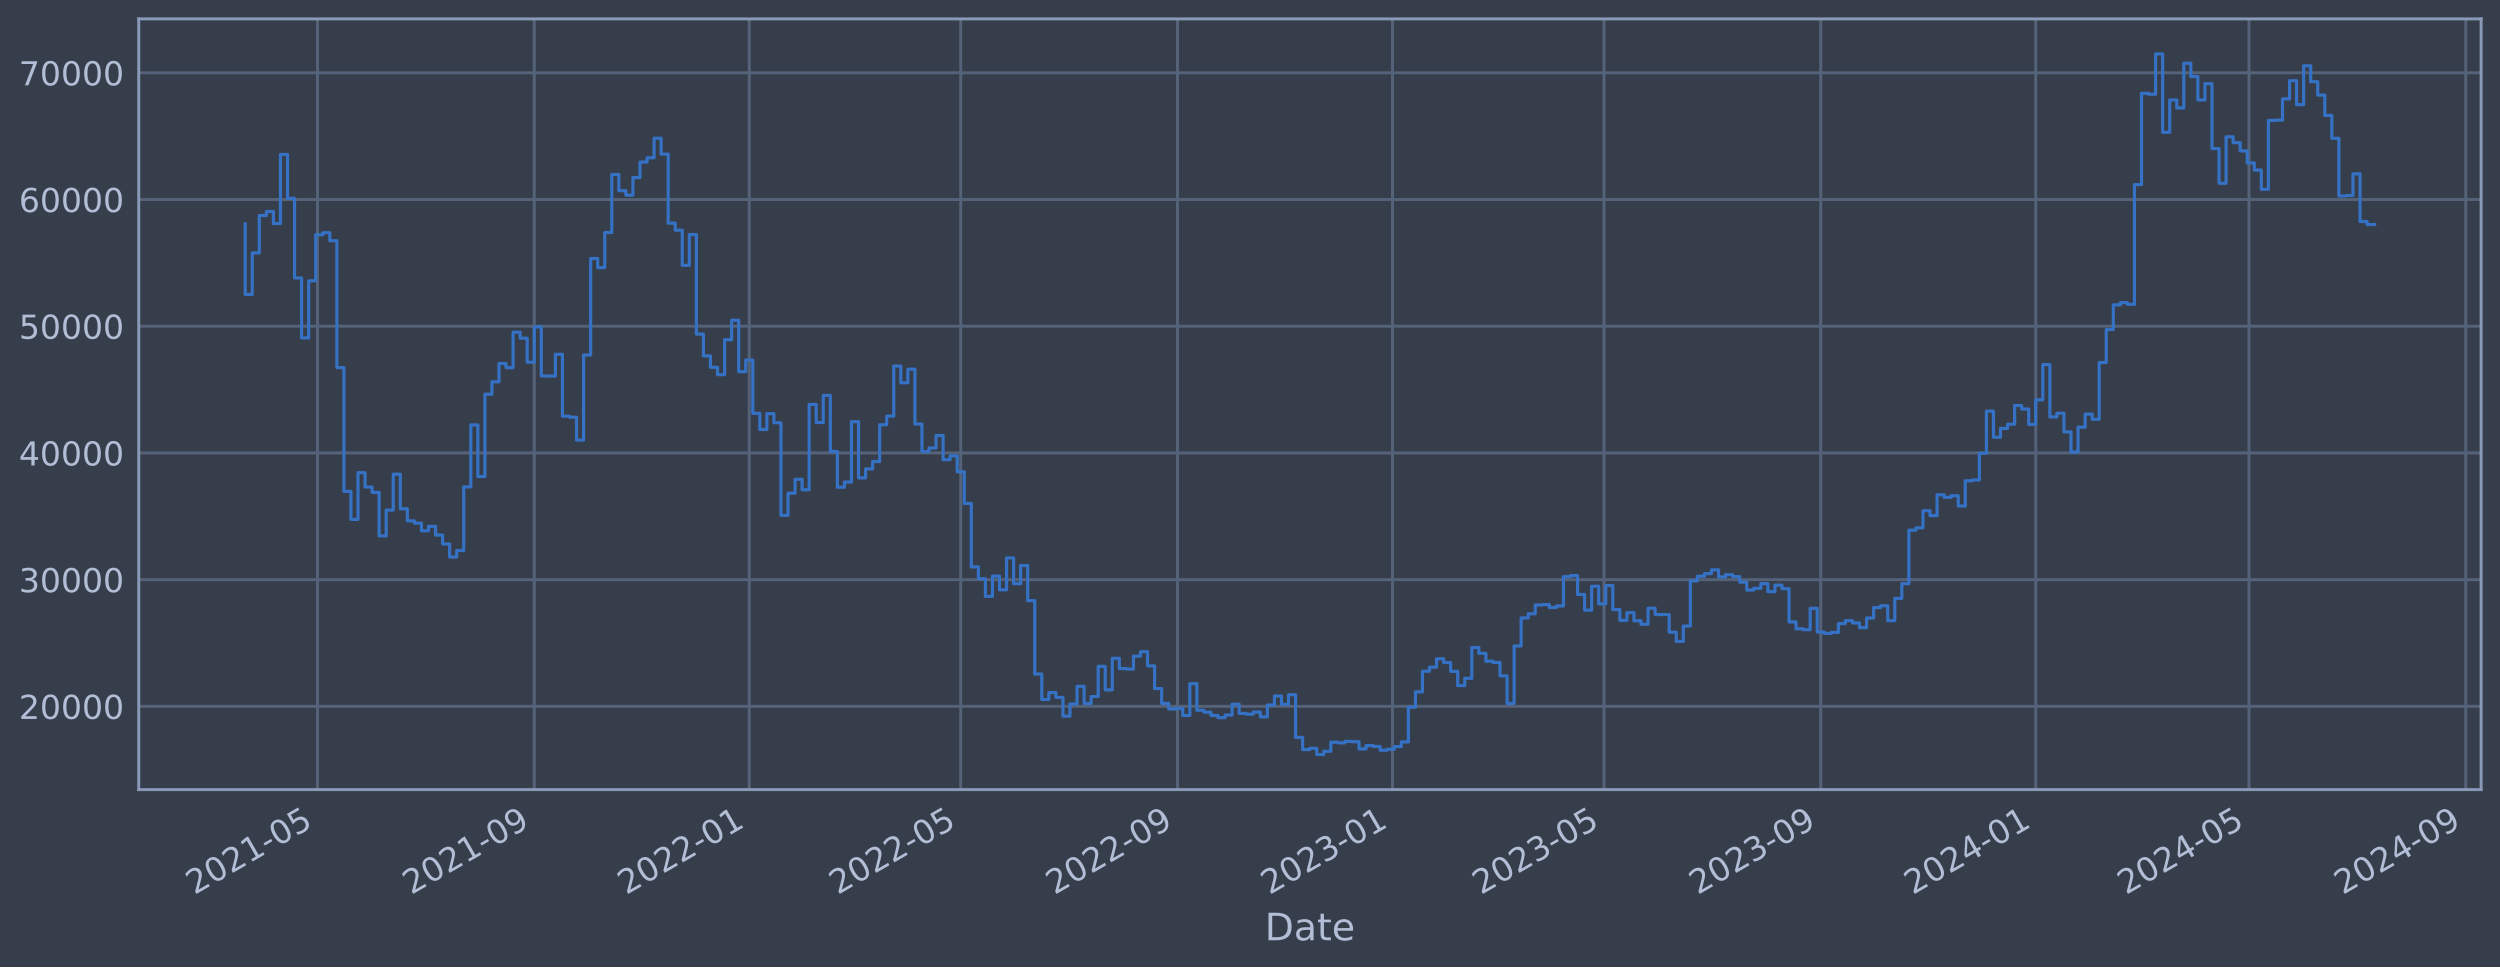
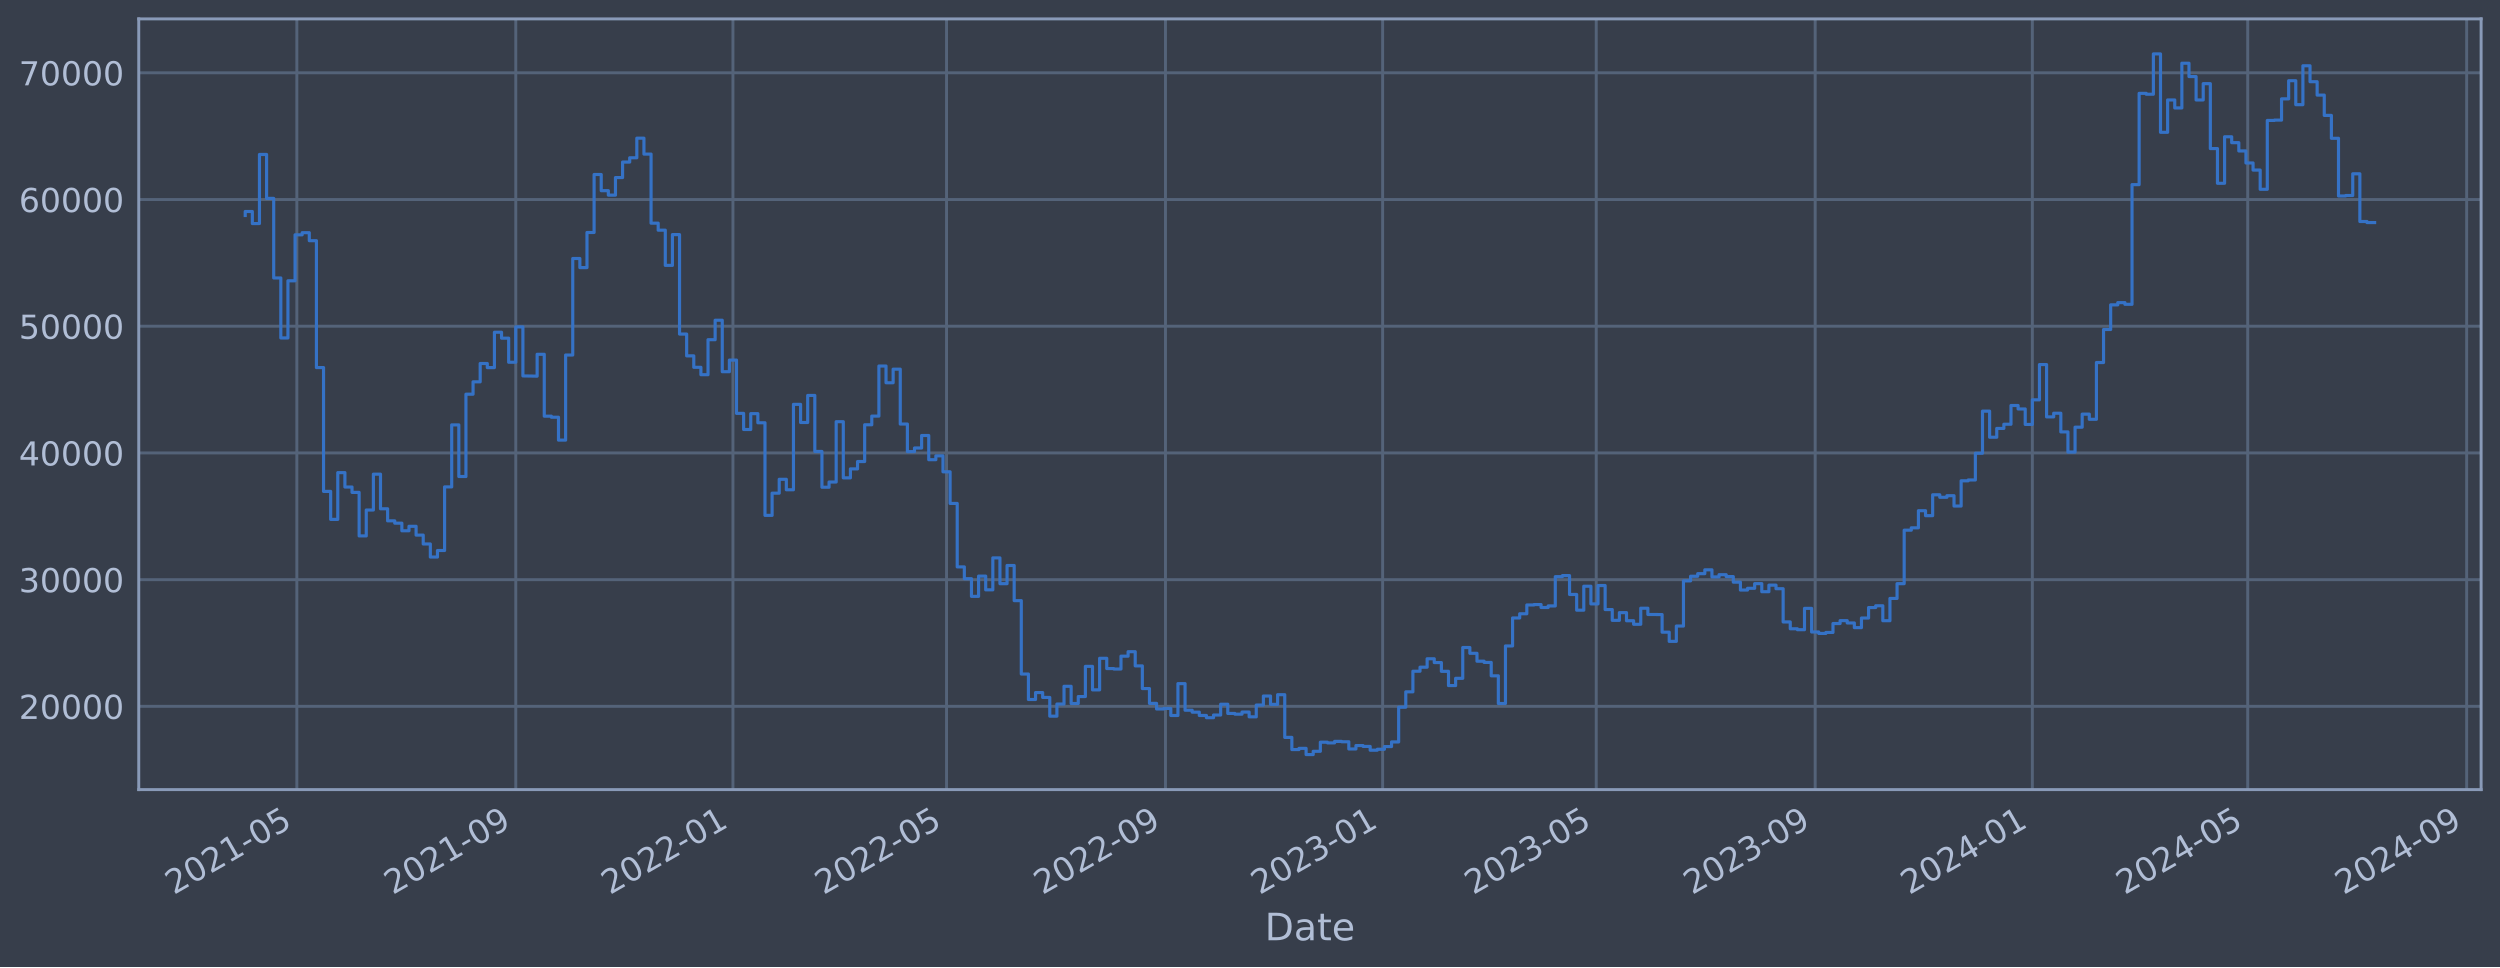
<svg xmlns="http://www.w3.org/2000/svg" xmlns:xlink="http://www.w3.org/1999/xlink" width="952.884pt" height="368.58pt" viewBox="0 0 952.884 368.58" version="1.1">
  <defs>
    <style type="text/css">*{stroke-linejoin: round; stroke-linecap: butt}</style>
  </defs>
  <g id="figure_1">
    <g id="patch_1">
      <path d="M 0 368.58  L 952.884 368.58  L 952.884 0  L 0 0  z " style="fill: #373e4b" />
    </g>
    <g id="axes_1">
      <g id="patch_2">
        <path d="M 52.884 300.96  L 945.684 300.96  L 945.684 7.2  L 52.884 7.2  z " style="fill: #373e4b" />
      </g>
      <g id="matplotlib.axis_1">
        <g id="xtick_1">
          <g id="line2d_1">
-             <path d="M 121.006 300.96  L 121.006 7.2  " clip-path="url(#p4607e3c804)" style="fill: none; stroke: #546379; stroke-width: 1.12; stroke-linecap: square" />
+             <path d="M 113.141 300.96  L 113.141 7.2  " clip-path="url(#p0faa7e1ef0)" style="fill: none; stroke: #546379; stroke-width: 1.12; stroke-linecap: square" />
          </g>
          <g id="line2d_2" />
          <g id="text_1">
-             <g style="fill: #b1bed6" transform="translate(74.10292 341.1745) rotate(-30) scale(0.126 -0.126)">
+             <g style="fill: #b1bed6" transform="translate(66.23744 341.1745) rotate(-30) scale(0.126 -0.126)">
              <defs>
                <path id="DejaVuSans-32" d="M 1228 531  L 3431 531  L 3431 0  L 469 0  L 469 531  Q 828 903 1448 1529  Q 2069 2156 2228 2338  Q 2531 2678 2651 2914  Q 2772 3150 2772 3378  Q 2772 3750 2511 3984  Q 2250 4219 1831 4219  Q 1534 4219 1204 4116  Q 875 4013 500 3803  L 500 4441  Q 881 4594 1212 4672  Q 1544 4750 1819 4750  Q 2544 4750 2975 4387  Q 3406 4025 3406 3419  Q 3406 3131 3298 2873  Q 3191 2616 2906 2266  Q 2828 2175 2409 1742  Q 1991 1309 1228 531  z " transform="scale(0.015625)" />
                <path id="DejaVuSans-30" d="M 2034 4250  Q 1547 4250 1301 3770  Q 1056 3291 1056 2328  Q 1056 1369 1301 889  Q 1547 409 2034 409  Q 2525 409 2770 889  Q 3016 1369 3016 2328  Q 3016 3291 2770 3770  Q 2525 4250 2034 4250  z M 2034 4750  Q 2819 4750 3233 4129  Q 3647 3509 3647 2328  Q 3647 1150 3233 529  Q 2819 -91 2034 -91  Q 1250 -91 836 529  Q 422 1150 422 2328  Q 422 3509 836 4129  Q 1250 4750 2034 4750  z " transform="scale(0.015625)" />
                <path id="DejaVuSans-31" d="M 794 531  L 1825 531  L 1825 4091  L 703 3866  L 703 4441  L 1819 4666  L 2450 4666  L 2450 531  L 3481 531  L 3481 0  L 794 0  L 794 531  z " transform="scale(0.015625)" />
                <path id="DejaVuSans-2d" d="M 313 2009  L 1997 2009  L 1997 1497  L 313 1497  L 313 2009  z " transform="scale(0.015625)" />
                <path id="DejaVuSans-35" d="M 691 4666  L 3169 4666  L 3169 4134  L 1269 4134  L 1269 2991  Q 1406 3038 1543 3061  Q 1681 3084 1819 3084  Q 2600 3084 3056 2656  Q 3513 2228 3513 1497  Q 3513 744 3044 326  Q 2575 -91 1722 -91  Q 1428 -91 1123 -41  Q 819 9 494 109  L 494 744  Q 775 591 1075 516  Q 1375 441 1709 441  Q 2250 441 2565 725  Q 2881 1009 2881 1497  Q 2881 1984 2565 2268  Q 2250 2553 1709 2553  Q 1456 2553 1204 2497  Q 953 2441 691 2322  L 691 4666  z " transform="scale(0.015625)" />
              </defs>
              <use xlink:href="#DejaVuSans-32" />
              <use xlink:href="#DejaVuSans-30" x="63.623" />
              <use xlink:href="#DejaVuSans-32" x="127.246" />
              <use xlink:href="#DejaVuSans-31" x="190.869" />
              <use xlink:href="#DejaVuSans-2d" x="254.492" />
              <use xlink:href="#DejaVuSans-30" x="290.576" />
              <use xlink:href="#DejaVuSans-35" x="354.199" />
            </g>
          </g>
        </g>
        <g id="xtick_2">
          <g id="line2d_3">
-             <path d="M 203.628 300.96  L 203.628 7.2  " clip-path="url(#p4607e3c804)" style="fill: none; stroke: #546379; stroke-width: 1.12; stroke-linecap: square" />
+             <path d="M 196.59 300.96  L 196.59 7.2  " clip-path="url(#p0faa7e1ef0)" style="fill: none; stroke: #546379; stroke-width: 1.12; stroke-linecap: square" />
          </g>
          <g id="line2d_4" />
          <g id="text_2">
-             <g style="fill: #b1bed6" transform="translate(156.7248 341.1745) rotate(-30) scale(0.126 -0.126)">
+             <g style="fill: #b1bed6" transform="translate(149.6872 341.1745) rotate(-30) scale(0.126 -0.126)">
              <defs>
                <path id="DejaVuSans-39" d="M 703 97  L 703 672  Q 941 559 1184 500  Q 1428 441 1663 441  Q 2288 441 2617 861  Q 2947 1281 2994 2138  Q 2813 1869 2534 1725  Q 2256 1581 1919 1581  Q 1219 1581 811 2004  Q 403 2428 403 3163  Q 403 3881 828 4315  Q 1253 4750 1959 4750  Q 2769 4750 3195 4129  Q 3622 3509 3622 2328  Q 3622 1225 3098 567  Q 2575 -91 1691 -91  Q 1453 -91 1209 -44  Q 966 3 703 97  z M 1959 2075  Q 2384 2075 2632 2365  Q 2881 2656 2881 3163  Q 2881 3666 2632 3958  Q 2384 4250 1959 4250  Q 1534 4250 1286 3958  Q 1038 3666 1038 3163  Q 1038 2656 1286 2365  Q 1534 2075 1959 2075  z " transform="scale(0.015625)" />
              </defs>
              <use xlink:href="#DejaVuSans-32" />
              <use xlink:href="#DejaVuSans-30" x="63.623" />
              <use xlink:href="#DejaVuSans-32" x="127.246" />
              <use xlink:href="#DejaVuSans-31" x="190.869" />
              <use xlink:href="#DejaVuSans-2d" x="254.492" />
              <use xlink:href="#DejaVuSans-30" x="290.576" />
              <use xlink:href="#DejaVuSans-39" x="354.199" />
            </g>
          </g>
        </g>
        <g id="xtick_3">
          <g id="line2d_5">
-             <path d="M 285.578 300.96  L 285.578 7.2  " clip-path="url(#p4607e3c804)" style="fill: none; stroke: #546379; stroke-width: 1.12; stroke-linecap: square" />
+             <path d="M 279.362 300.96  L 279.362 7.2  " clip-path="url(#p0faa7e1ef0)" style="fill: none; stroke: #546379; stroke-width: 1.12; stroke-linecap: square" />
          </g>
          <g id="line2d_6" />
          <g id="text_3">
-             <g style="fill: #b1bed6" transform="translate(238.675 341.1745) rotate(-30) scale(0.126 -0.126)">
+             <g style="fill: #b1bed6" transform="translate(232.4585 341.1745) rotate(-30) scale(0.126 -0.126)">
              <use xlink:href="#DejaVuSans-32" />
              <use xlink:href="#DejaVuSans-30" x="63.623" />
              <use xlink:href="#DejaVuSans-32" x="127.246" />
              <use xlink:href="#DejaVuSans-32" x="190.869" />
              <use xlink:href="#DejaVuSans-2d" x="254.492" />
              <use xlink:href="#DejaVuSans-30" x="290.576" />
              <use xlink:href="#DejaVuSans-31" x="354.199" />
            </g>
          </g>
        </g>
        <g id="xtick_4">
          <g id="line2d_7">
-             <path d="M 366.185 300.96  L 366.185 7.2  " clip-path="url(#p4607e3c804)" style="fill: none; stroke: #546379; stroke-width: 1.12; stroke-linecap: square" />
+             <path d="M 360.776 300.96  L 360.776 7.2  " clip-path="url(#p0faa7e1ef0)" style="fill: none; stroke: #546379; stroke-width: 1.12; stroke-linecap: square" />
          </g>
          <g id="line2d_8" />
          <g id="text_4">
-             <g style="fill: #b1bed6" transform="translate(319.2817 341.1745) rotate(-30) scale(0.126 -0.126)">
+             <g style="fill: #b1bed6" transform="translate(313.8729 341.1745) rotate(-30) scale(0.126 -0.126)">
              <use xlink:href="#DejaVuSans-32" />
              <use xlink:href="#DejaVuSans-30" x="63.623" />
              <use xlink:href="#DejaVuSans-32" x="127.246" />
              <use xlink:href="#DejaVuSans-32" x="190.869" />
              <use xlink:href="#DejaVuSans-2d" x="254.492" />
              <use xlink:href="#DejaVuSans-30" x="290.576" />
              <use xlink:href="#DejaVuSans-35" x="354.199" />
            </g>
          </g>
        </g>
        <g id="xtick_5">
          <g id="line2d_9">
-             <path d="M 448.807 300.96  L 448.807 7.2  " clip-path="url(#p4607e3c804)" style="fill: none; stroke: #546379; stroke-width: 1.12; stroke-linecap: square" />
+             <path d="M 444.226 300.96  L 444.226 7.2  " clip-path="url(#p0faa7e1ef0)" style="fill: none; stroke: #546379; stroke-width: 1.12; stroke-linecap: square" />
          </g>
          <g id="line2d_10" />
          <g id="text_5">
-             <g style="fill: #b1bed6" transform="translate(401.9036 341.1745) rotate(-30) scale(0.126 -0.126)">
+             <g style="fill: #b1bed6" transform="translate(397.3227 341.1745) rotate(-30) scale(0.126 -0.126)">
              <use xlink:href="#DejaVuSans-32" />
              <use xlink:href="#DejaVuSans-30" x="63.623" />
              <use xlink:href="#DejaVuSans-32" x="127.246" />
              <use xlink:href="#DejaVuSans-32" x="190.869" />
              <use xlink:href="#DejaVuSans-2d" x="254.492" />
              <use xlink:href="#DejaVuSans-30" x="290.576" />
              <use xlink:href="#DejaVuSans-39" x="354.199" />
            </g>
          </g>
        </g>
        <g id="xtick_6">
          <g id="line2d_11">
-             <path d="M 530.757 300.96  L 530.757 7.2  " clip-path="url(#p4607e3c804)" style="fill: none; stroke: #546379; stroke-width: 1.12; stroke-linecap: square" />
+             <path d="M 526.997 300.96  L 526.997 7.2  " clip-path="url(#p0faa7e1ef0)" style="fill: none; stroke: #546379; stroke-width: 1.12; stroke-linecap: square" />
          </g>
          <g id="line2d_12" />
          <g id="text_6">
-             <g style="fill: #b1bed6" transform="translate(483.8537 341.1745) rotate(-30) scale(0.126 -0.126)">
+             <g style="fill: #b1bed6" transform="translate(480.094 341.1745) rotate(-30) scale(0.126 -0.126)">
              <defs>
                <path id="DejaVuSans-33" d="M 2597 2516  Q 3050 2419 3304 2112  Q 3559 1806 3559 1356  Q 3559 666 3084 287  Q 2609 -91 1734 -91  Q 1441 -91 1130 -33  Q 819 25 488 141  L 488 750  Q 750 597 1062 519  Q 1375 441 1716 441  Q 2309 441 2620 675  Q 2931 909 2931 1356  Q 2931 1769 2642 2001  Q 2353 2234 1838 2234  L 1294 2234  L 1294 2753  L 1863 2753  Q 2328 2753 2575 2939  Q 2822 3125 2822 3475  Q 2822 3834 2567 4026  Q 2313 4219 1838 4219  Q 1578 4219 1281 4162  Q 984 4106 628 3988  L 628 4550  Q 988 4650 1302 4700  Q 1616 4750 1894 4750  Q 2613 4750 3031 4423  Q 3450 4097 3450 3541  Q 3450 3153 3228 2886  Q 3006 2619 2597 2516  z " transform="scale(0.015625)" />
              </defs>
              <use xlink:href="#DejaVuSans-32" />
              <use xlink:href="#DejaVuSans-30" x="63.623" />
              <use xlink:href="#DejaVuSans-32" x="127.246" />
              <use xlink:href="#DejaVuSans-33" x="190.869" />
              <use xlink:href="#DejaVuSans-2d" x="254.492" />
              <use xlink:href="#DejaVuSans-30" x="290.576" />
              <use xlink:href="#DejaVuSans-31" x="354.199" />
            </g>
          </g>
        </g>
        <g id="xtick_7">
          <g id="line2d_13">
-             <path d="M 611.364 300.96  L 611.364 7.2  " clip-path="url(#p4607e3c804)" style="fill: none; stroke: #546379; stroke-width: 1.12; stroke-linecap: square" />
+             <path d="M 608.412 300.96  L 608.412 7.2  " clip-path="url(#p0faa7e1ef0)" style="fill: none; stroke: #546379; stroke-width: 1.12; stroke-linecap: square" />
          </g>
          <g id="line2d_14" />
          <g id="text_7">
-             <g style="fill: #b1bed6" transform="translate(564.4604 341.1745) rotate(-30) scale(0.126 -0.126)">
+             <g style="fill: #b1bed6" transform="translate(561.5084 341.1745) rotate(-30) scale(0.126 -0.126)">
              <use xlink:href="#DejaVuSans-32" />
              <use xlink:href="#DejaVuSans-30" x="63.623" />
              <use xlink:href="#DejaVuSans-32" x="127.246" />
              <use xlink:href="#DejaVuSans-33" x="190.869" />
              <use xlink:href="#DejaVuSans-2d" x="254.492" />
              <use xlink:href="#DejaVuSans-30" x="290.576" />
              <use xlink:href="#DejaVuSans-35" x="354.199" />
            </g>
          </g>
        </g>
        <g id="xtick_8">
          <g id="line2d_15">
-             <path d="M 693.986 300.96  L 693.986 7.2  " clip-path="url(#p4607e3c804)" style="fill: none; stroke: #546379; stroke-width: 1.12; stroke-linecap: square" />
+             <path d="M 691.861 300.96  L 691.861 7.2  " clip-path="url(#p0faa7e1ef0)" style="fill: none; stroke: #546379; stroke-width: 1.12; stroke-linecap: square" />
          </g>
          <g id="line2d_16" />
          <g id="text_8">
-             <g style="fill: #b1bed6" transform="translate(647.0823 341.1745) rotate(-30) scale(0.126 -0.126)">
+             <g style="fill: #b1bed6" transform="translate(644.9581 341.1745) rotate(-30) scale(0.126 -0.126)">
              <use xlink:href="#DejaVuSans-32" />
              <use xlink:href="#DejaVuSans-30" x="63.623" />
              <use xlink:href="#DejaVuSans-32" x="127.246" />
              <use xlink:href="#DejaVuSans-33" x="190.869" />
              <use xlink:href="#DejaVuSans-2d" x="254.492" />
              <use xlink:href="#DejaVuSans-30" x="290.576" />
              <use xlink:href="#DejaVuSans-39" x="354.199" />
            </g>
          </g>
        </g>
        <g id="xtick_9">
          <g id="line2d_17">
-             <path d="M 775.936 300.96  L 775.936 7.2  " clip-path="url(#p4607e3c804)" style="fill: none; stroke: #546379; stroke-width: 1.12; stroke-linecap: square" />
+             <path d="M 774.633 300.96  L 774.633 7.2  " clip-path="url(#p0faa7e1ef0)" style="fill: none; stroke: #546379; stroke-width: 1.12; stroke-linecap: square" />
          </g>
          <g id="line2d_18" />
          <g id="text_9">
-             <g style="fill: #b1bed6" transform="translate(729.0325 341.1745) rotate(-30) scale(0.126 -0.126)">
+             <g style="fill: #b1bed6" transform="translate(727.7294 341.1745) rotate(-30) scale(0.126 -0.126)">
              <defs>
                <path id="DejaVuSans-34" d="M 2419 4116  L 825 1625  L 2419 1625  L 2419 4116  z M 2253 4666  L 3047 4666  L 3047 1625  L 3713 1625  L 3713 1100  L 3047 1100  L 3047 0  L 2419 0  L 2419 1100  L 313 1100  L 313 1709  L 2253 4666  z " transform="scale(0.015625)" />
              </defs>
              <use xlink:href="#DejaVuSans-32" />
              <use xlink:href="#DejaVuSans-30" x="63.623" />
              <use xlink:href="#DejaVuSans-32" x="127.246" />
              <use xlink:href="#DejaVuSans-34" x="190.869" />
              <use xlink:href="#DejaVuSans-2d" x="254.492" />
              <use xlink:href="#DejaVuSans-30" x="290.576" />
              <use xlink:href="#DejaVuSans-31" x="354.199" />
            </g>
          </g>
        </g>
        <g id="xtick_10">
          <g id="line2d_19">
-             <path d="M 857.214 300.96  L 857.214 7.2  " clip-path="url(#p4607e3c804)" style="fill: none; stroke: #546379; stroke-width: 1.12; stroke-linecap: square" />
+             <path d="M 856.726 300.96  L 856.726 7.2  " clip-path="url(#p0faa7e1ef0)" style="fill: none; stroke: #546379; stroke-width: 1.12; stroke-linecap: square" />
          </g>
          <g id="line2d_20" />
          <g id="text_10">
-             <g style="fill: #b1bed6" transform="translate(810.3109 341.1745) rotate(-30) scale(0.126 -0.126)">
+             <g style="fill: #b1bed6" transform="translate(809.8223 341.1745) rotate(-30) scale(0.126 -0.126)">
              <use xlink:href="#DejaVuSans-32" />
              <use xlink:href="#DejaVuSans-30" x="63.623" />
              <use xlink:href="#DejaVuSans-32" x="127.246" />
              <use xlink:href="#DejaVuSans-34" x="190.869" />
              <use xlink:href="#DejaVuSans-2d" x="254.492" />
              <use xlink:href="#DejaVuSans-30" x="290.576" />
              <use xlink:href="#DejaVuSans-35" x="354.199" />
            </g>
          </g>
        </g>
        <g id="xtick_11">
          <g id="line2d_21">
-             <path d="M 939.836 300.96  L 939.836 7.2  " clip-path="url(#p4607e3c804)" style="fill: none; stroke: #546379; stroke-width: 1.12; stroke-linecap: square" />
+             <path d="M 940.175 300.96  L 940.175 7.2  " clip-path="url(#p0faa7e1ef0)" style="fill: none; stroke: #546379; stroke-width: 1.12; stroke-linecap: square" />
          </g>
          <g id="line2d_22" />
          <g id="text_11">
-             <g style="fill: #b1bed6" transform="translate(892.9328 341.1745) rotate(-30) scale(0.126 -0.126)">
+             <g style="fill: #b1bed6" transform="translate(893.272 341.1745) rotate(-30) scale(0.126 -0.126)">
              <use xlink:href="#DejaVuSans-32" />
              <use xlink:href="#DejaVuSans-30" x="63.623" />
              <use xlink:href="#DejaVuSans-32" x="127.246" />
              <use xlink:href="#DejaVuSans-34" x="190.869" />
              <use xlink:href="#DejaVuSans-2d" x="254.492" />
              <use xlink:href="#DejaVuSans-30" x="290.576" />
              <use xlink:href="#DejaVuSans-39" x="354.199" />
            </g>
          </g>
        </g>
        <g id="text_12">
          <g style="fill: #b1bed6" transform="translate(482.0746 358.3856) scale(0.144 -0.144)">
            <defs>
              <path id="DejaVuSans-44" d="M 1259 4147  L 1259 519  L 2022 519  Q 2988 519 3436 956  Q 3884 1394 3884 2338  Q 3884 3275 3436 3711  Q 2988 4147 2022 4147  L 1259 4147  z M 628 4666  L 1925 4666  Q 3281 4666 3915 4102  Q 4550 3538 4550 2338  Q 4550 1131 3912 565  Q 3275 0 1925 0  L 628 0  L 628 4666  z " transform="scale(0.015625)" />
              <path id="DejaVuSans-61" d="M 2194 1759  Q 1497 1759 1228 1600  Q 959 1441 959 1056  Q 959 750 1161 570  Q 1363 391 1709 391  Q 2188 391 2477 730  Q 2766 1069 2766 1631  L 2766 1759  L 2194 1759  z M 3341 1997  L 3341 0  L 2766 0  L 2766 531  Q 2569 213 2275 61  Q 1981 -91 1556 -91  Q 1019 -91 701 211  Q 384 513 384 1019  Q 384 1609 779 1909  Q 1175 2209 1959 2209  L 2766 2209  L 2766 2266  Q 2766 2663 2505 2880  Q 2244 3097 1772 3097  Q 1472 3097 1187 3025  Q 903 2953 641 2809  L 641 3341  Q 956 3463 1253 3523  Q 1550 3584 1831 3584  Q 2591 3584 2966 3190  Q 3341 2797 3341 1997  z " transform="scale(0.015625)" />
              <path id="DejaVuSans-74" d="M 1172 4494  L 1172 3500  L 2356 3500  L 2356 3053  L 1172 3053  L 1172 1153  Q 1172 725 1289 603  Q 1406 481 1766 481  L 2356 481  L 2356 0  L 1766 0  Q 1100 0 847 248  Q 594 497 594 1153  L 594 3053  L 172 3053  L 172 3500  L 594 3500  L 594 4494  L 1172 4494  z " transform="scale(0.015625)" />
              <path id="DejaVuSans-65" d="M 3597 1894  L 3597 1613  L 953 1613  Q 991 1019 1311 708  Q 1631 397 2203 397  Q 2534 397 2845 478  Q 3156 559 3463 722  L 3463 178  Q 3153 47 2828 -22  Q 2503 -91 2169 -91  Q 1331 -91 842 396  Q 353 884 353 1716  Q 353 2575 817 3079  Q 1281 3584 2069 3584  Q 2775 3584 3186 3129  Q 3597 2675 3597 1894  z M 3022 2063  Q 3016 2534 2758 2815  Q 2500 3097 2075 3097  Q 1594 3097 1305 2825  Q 1016 2553 972 2059  L 3022 2063  z " transform="scale(0.015625)" />
            </defs>
            <use xlink:href="#DejaVuSans-44" />
            <use xlink:href="#DejaVuSans-61" x="77.002" />
            <use xlink:href="#DejaVuSans-74" x="138.281" />
            <use xlink:href="#DejaVuSans-65" x="177.49" />
          </g>
        </g>
      </g>
      <g id="matplotlib.axis_2">
        <g id="ytick_1">
          <g id="line2d_23">
-             <path d="M 52.884 269.229  L 945.684 269.229  " clip-path="url(#p4607e3c804)" style="fill: none; stroke: #546379; stroke-width: 1.12; stroke-linecap: square" />
+             <path d="M 52.884 269.229  L 945.684 269.229  " clip-path="url(#p0faa7e1ef0)" style="fill: none; stroke: #546379; stroke-width: 1.12; stroke-linecap: square" />
          </g>
          <g id="line2d_24" />
          <g id="text_13">
            <g style="fill: #b1bed6" transform="translate(7.2 274.0162) scale(0.126 -0.126)">
              <use xlink:href="#DejaVuSans-32" />
              <use xlink:href="#DejaVuSans-30" x="63.623" />
              <use xlink:href="#DejaVuSans-30" x="127.246" />
              <use xlink:href="#DejaVuSans-30" x="190.869" />
              <use xlink:href="#DejaVuSans-30" x="254.492" />
            </g>
          </g>
        </g>
        <g id="ytick_2">
          <g id="line2d_25">
-             <path d="M 52.884 220.932  L 945.684 220.932  " clip-path="url(#p4607e3c804)" style="fill: none; stroke: #546379; stroke-width: 1.12; stroke-linecap: square" />
+             <path d="M 52.884 220.932  L 945.684 220.932  " clip-path="url(#p0faa7e1ef0)" style="fill: none; stroke: #546379; stroke-width: 1.12; stroke-linecap: square" />
          </g>
          <g id="line2d_26" />
          <g id="text_14">
            <g style="fill: #b1bed6" transform="translate(7.2 225.7194) scale(0.126 -0.126)">
              <use xlink:href="#DejaVuSans-33" />
              <use xlink:href="#DejaVuSans-30" x="63.623" />
              <use xlink:href="#DejaVuSans-30" x="127.246" />
              <use xlink:href="#DejaVuSans-30" x="190.869" />
              <use xlink:href="#DejaVuSans-30" x="254.492" />
            </g>
          </g>
        </g>
        <g id="ytick_3">
          <g id="line2d_27">
-             <path d="M 52.884 172.636  L 945.684 172.636  " clip-path="url(#p4607e3c804)" style="fill: none; stroke: #546379; stroke-width: 1.12; stroke-linecap: square" />
+             <path d="M 52.884 172.636  L 945.684 172.636  " clip-path="url(#p0faa7e1ef0)" style="fill: none; stroke: #546379; stroke-width: 1.12; stroke-linecap: square" />
          </g>
          <g id="line2d_28" />
          <g id="text_15">
            <g style="fill: #b1bed6" transform="translate(7.2 177.4226) scale(0.126 -0.126)">
              <use xlink:href="#DejaVuSans-34" />
              <use xlink:href="#DejaVuSans-30" x="63.623" />
              <use xlink:href="#DejaVuSans-30" x="127.246" />
              <use xlink:href="#DejaVuSans-30" x="190.869" />
              <use xlink:href="#DejaVuSans-30" x="254.492" />
            </g>
          </g>
        </g>
        <g id="ytick_4">
          <g id="line2d_29">
-             <path d="M 52.884 124.339  L 945.684 124.339  " clip-path="url(#p4607e3c804)" style="fill: none; stroke: #546379; stroke-width: 1.12; stroke-linecap: square" />
+             <path d="M 52.884 124.339  L 945.684 124.339  " clip-path="url(#p0faa7e1ef0)" style="fill: none; stroke: #546379; stroke-width: 1.12; stroke-linecap: square" />
          </g>
          <g id="line2d_30" />
          <g id="text_16">
            <g style="fill: #b1bed6" transform="translate(7.2 129.1258) scale(0.126 -0.126)">
              <use xlink:href="#DejaVuSans-35" />
              <use xlink:href="#DejaVuSans-30" x="63.623" />
              <use xlink:href="#DejaVuSans-30" x="127.246" />
              <use xlink:href="#DejaVuSans-30" x="190.869" />
              <use xlink:href="#DejaVuSans-30" x="254.492" />
            </g>
          </g>
        </g>
        <g id="ytick_5">
          <g id="line2d_31">
-             <path d="M 52.884 76.042  L 945.684 76.042  " clip-path="url(#p4607e3c804)" style="fill: none; stroke: #546379; stroke-width: 1.12; stroke-linecap: square" />
+             <path d="M 52.884 76.042  L 945.684 76.042  " clip-path="url(#p0faa7e1ef0)" style="fill: none; stroke: #546379; stroke-width: 1.12; stroke-linecap: square" />
          </g>
          <g id="line2d_32" />
          <g id="text_17">
            <g style="fill: #b1bed6" transform="translate(7.2 80.82899) scale(0.126 -0.126)">
              <defs>
                <path id="DejaVuSans-36" d="M 2113 2584  Q 1688 2584 1439 2293  Q 1191 2003 1191 1497  Q 1191 994 1439 701  Q 1688 409 2113 409  Q 2538 409 2786 701  Q 3034 994 3034 1497  Q 3034 2003 2786 2293  Q 2538 2584 2113 2584  z M 3366 4563  L 3366 3988  Q 3128 4100 2886 4159  Q 2644 4219 2406 4219  Q 1781 4219 1451 3797  Q 1122 3375 1075 2522  Q 1259 2794 1537 2939  Q 1816 3084 2150 3084  Q 2853 3084 3261 2657  Q 3669 2231 3669 1497  Q 3669 778 3244 343  Q 2819 -91 2113 -91  Q 1303 -91 875 529  Q 447 1150 447 2328  Q 447 3434 972 4092  Q 1497 4750 2381 4750  Q 2619 4750 2861 4703  Q 3103 4656 3366 4563  z " transform="scale(0.015625)" />
              </defs>
              <use xlink:href="#DejaVuSans-36" />
              <use xlink:href="#DejaVuSans-30" x="63.623" />
              <use xlink:href="#DejaVuSans-30" x="127.246" />
              <use xlink:href="#DejaVuSans-30" x="190.869" />
              <use xlink:href="#DejaVuSans-30" x="254.492" />
            </g>
          </g>
        </g>
        <g id="ytick_6">
          <g id="line2d_33">
-             <path d="M 52.884 27.745  L 945.684 27.745  " clip-path="url(#p4607e3c804)" style="fill: none; stroke: #546379; stroke-width: 1.12; stroke-linecap: square" />
+             <path d="M 52.884 27.745  L 945.684 27.745  " clip-path="url(#p0faa7e1ef0)" style="fill: none; stroke: #546379; stroke-width: 1.12; stroke-linecap: square" />
          </g>
          <g id="line2d_34" />
          <g id="text_18">
            <g style="fill: #b1bed6" transform="translate(7.2 32.5322) scale(0.126 -0.126)">
              <defs>
                <path id="DejaVuSans-37" d="M 525 4666  L 3525 4666  L 3525 4397  L 1831 0  L 1172 0  L 2766 4134  L 525 4134  L 525 4666  z " transform="scale(0.015625)" />
              </defs>
              <use xlink:href="#DejaVuSans-37" />
              <use xlink:href="#DejaVuSans-30" x="63.623" />
              <use xlink:href="#DejaVuSans-30" x="127.246" />
              <use xlink:href="#DejaVuSans-30" x="190.869" />
              <use xlink:href="#DejaVuSans-30" x="254.492" />
            </g>
          </g>
        </g>
      </g>
      <g id="line2d_35">
-         <path d="M 93.466 85.287  L 93.466 112.225  L 96.152 112.225  L 96.152 96.405  L 98.839 96.405  L 98.839 82.142  L 101.526 82.142  L 101.526 80.61  L 104.213 80.61  L 104.213 85.206  L 106.9 85.206  L 106.9 58.875  L 109.587 58.875  L 109.587 75.621  L 112.274 75.621  L 112.274 105.943  L 114.961 105.943  L 114.961 128.803  L 117.648 128.803  L 117.648 107.028  L 120.334 107.028  L 120.334 89.501  L 123.021 89.501  L 123.021 88.694  L 125.708 88.694  L 125.708 91.738  L 128.395 91.738  L 128.395 140.1  L 131.082 140.1  L 131.082 187.297  L 133.769 187.297  L 133.769 197.969  L 136.456 197.969  L 136.456 180.144  L 139.143 180.144  L 139.143 185.625  L 141.83 185.625  L 141.83 187.678  L 144.516 187.678  L 144.516 204.269  L 147.203 204.269  L 147.203 194.394  L 149.89 194.394  L 149.89 180.726  L 152.577 180.726  L 152.577 193.923  L 155.264 193.923  L 155.264 198.526  L 157.951 198.526  L 157.951 199.408  L 160.638 199.408  L 160.638 202.305  L 163.325 202.305  L 163.325 200.595  L 166.012 200.595  L 166.012 203.953  L 168.699 203.953  L 168.699 207.339  L 171.385 207.339  L 171.385 212.319  L 174.072 212.319  L 174.072 209.834  L 176.759 209.834  L 176.759 185.588  L 179.446 185.588  L 179.446 161.942  L 182.133 161.942  L 182.133 181.628  L 184.82 181.628  L 184.82 150.254  L 187.507 150.254  L 187.507 145.534  L 190.194 145.534  L 190.194 138.555  L 192.881 138.555  L 192.881 140.109  L 195.567 140.109  L 195.567 126.64  L 198.254 126.64  L 198.254 128.894  L 200.941 128.894  L 200.941 138.075  L 203.628 138.075  L 203.628 124.593  L 206.315 124.593  L 206.315 143.279  L 211.689 143.372  L 211.689 135.035  L 214.376 135.035  L 214.376 158.622  L 217.063 158.622  L 217.063 159.037  L 219.749 159.037  L 219.749 167.752  L 222.436 167.752  L 222.436 135.316  L 225.123 135.316  L 225.123 98.53  L 227.81 98.53  L 227.81 101.998  L 230.497 101.998  L 230.497 88.61  L 233.184 88.61  L 233.184 66.52  L 235.871 66.52  L 235.871 72.675  L 238.558 72.675  L 238.558 74.375  L 241.245 74.375  L 241.245 67.68  L 243.931 67.68  L 243.931 61.771  L 246.618 61.771  L 246.618 60.137  L 249.305 60.137  L 249.305 52.672  L 251.992 52.672  L 251.992 58.731  L 254.679 58.731  L 254.679 85.059  L 257.366 85.059  L 257.366 87.738  L 260.053 87.738  L 260.053 101.151  L 262.74 101.151  L 262.74 89.421  L 265.427 89.421  L 265.427 127.331  L 268.113 127.331  L 268.113 135.642  L 270.8 135.642  L 270.8 140.001  L 273.487 140.001  L 273.487 142.819  L 276.174 142.819  L 276.174 129.484  L 278.861 129.484  L 278.861 122.065  L 281.548 122.065  L 281.548 141.683  L 284.235 141.683  L 284.235 137.244  L 286.922 137.244  L 286.922 157.564  L 289.609 157.564  L 289.609 163.705  L 292.295 163.705  L 292.295 157.667  L 294.982 157.667  L 294.982 161.134  L 297.669 161.134  L 297.669 196.439  L 300.356 196.439  L 300.356 187.977  L 303.043 187.977  L 303.043 182.688  L 305.73 182.688  L 305.73 186.678  L 308.417 186.678  L 308.417 154.118  L 311.104 154.118  L 311.104 161.038  L 313.791 161.038  L 313.791 150.727  L 316.477 150.727  L 316.477 172.08  L 319.164 172.08  L 319.164 185.717  L 321.851 185.717  L 321.851 183.722  L 324.538 183.722  L 324.538 160.733  L 327.225 160.733  L 327.225 182.138  L 329.912 182.138  L 329.912 178.716  L 332.599 178.716  L 332.599 175.916  L 335.286 175.916  L 335.286 161.902  L 337.973 161.902  L 337.973 158.605  L 340.659 158.605  L 340.659 139.511  L 343.346 139.511  L 343.346 145.883  L 346.033 145.883  L 346.033 140.705  L 348.72 140.705  L 348.72 161.629  L 351.407 161.629  L 351.407 172.142  L 354.094 172.142  L 354.094 170.758  L 356.781 170.758  L 356.781 165.991  L 359.468 165.991  L 359.468 175.217  L 362.155 175.217  L 362.155 173.746  L 364.842 173.746  L 364.842 179.829  L 367.528 179.829  L 367.528 191.891  L 370.215 191.891  L 370.215 216.084  L 372.902 216.084  L 372.902 220.572  L 375.589 220.572  L 375.589 227.303  L 378.276 227.303  L 378.276 219.585  L 380.963 219.585  L 380.963 224.825  L 383.65 224.825  L 383.65 212.647  L 386.337 212.647  L 386.337 222.469  L 389.024 222.469  L 389.024 215.534  L 391.71 215.534  L 391.71 228.928  L 394.397 228.928  L 394.397 256.91  L 397.084 256.91  L 397.084 266.619  L 399.771 266.619  L 399.771 263.973  L 402.458 263.973  L 402.458 265.838  L 405.145 265.838  L 405.145 272.964  L 407.832 272.964  L 407.832 268.351  L 410.519 268.351  L 410.519 261.586  L 413.206 261.586  L 413.206 268.149  L 415.892 268.149  L 415.892 265.49  L 418.579 265.49  L 418.579 253.996  L 421.266 253.996  L 421.266 262.947  L 423.953 262.947  L 423.953 250.915  L 426.64 250.915  L 426.64 254.828  L 429.327 254.828  L 429.327 254.995  L 432.014 254.995  L 432.014 250.104  L 434.701 250.104  L 434.701 248.39  L 437.388 248.39  L 437.388 253.803  L 440.074 253.803  L 440.074 262.453  L 442.761 262.453  L 442.761 268.102  L 445.448 268.102  L 445.448 270.229  L 448.135 270.229  L 448.135 270.026  L 450.822 270.026  L 450.822 272.706  L 453.509 272.706  L 453.509 260.562  L 456.196 260.562  L 456.196 270.704  L 458.883 270.704  L 458.883 271.44  L 461.57 271.44  L 461.57 272.704  L 464.256 272.704  L 464.256 273.552  L 466.943 273.552  L 466.943 272.539  L 469.63 272.539  L 469.63 268.419  L 472.317 268.419  L 472.317 271.925  L 475.004 271.925  L 475.004 272.207  L 477.691 272.207  L 477.691 271.407  L 480.378 271.407  L 480.378 273.231  L 483.065 273.231  L 483.065 268.74  L 485.752 268.74  L 485.752 265.287  L 488.438 265.287  L 488.438 268.485  L 491.125 268.485  L 491.125 264.784  L 493.812 264.784  L 493.812 281.061  L 496.499 281.061  L 496.499 285.708  L 499.186 285.708  L 499.186 285.248  L 501.873 285.248  L 501.873 287.607  L 504.56 287.607  L 504.56 286.358  L 507.247 286.358  L 507.247 282.894  L 509.934 282.894  L 509.934 283.15  L 512.62 283.15  L 512.62 282.585  L 515.307 282.585  L 515.307 282.719  L 517.994 282.719  L 517.994 285.468  L 520.681 285.468  L 520.681 284.179  L 523.368 284.179  L 523.368 284.5  L 526.055 284.5  L 526.055 285.943  L 528.742 285.943  L 528.742 285.584  L 531.429 285.584  L 531.429 284.557  L 534.116 284.557  L 534.116 282.791  L 536.802 282.791  L 536.802 269.551  L 539.489 269.551  L 539.489 263.698  L 542.176 263.698  L 542.176 255.839  L 544.863 255.839  L 544.863 254.307  L 547.55 254.307  L 547.55 251.09  L 550.237 251.09  L 550.237 252.545  L 552.924 252.545  L 552.924 255.881  L 555.611 255.881  L 555.611 261.315  L 558.298 261.315  L 558.298 258.547  L 560.985 258.547  L 560.985 246.81  L 563.671 246.81  L 563.671 249.014  L 566.358 249.014  L 566.358 252.02  L 569.045 252.02  L 569.045 252.483  L 571.732 252.483  L 571.732 257.587  L 574.419 257.587  L 574.419 268.143  L 577.106 268.143  L 577.106 246.204  L 579.793 246.204  L 579.793 235.54  L 582.48 235.54  L 582.48 233.942  L 585.167 233.942  L 585.167 230.592  L 587.853 230.592  L 587.853 230.432  L 590.54 230.432  L 590.54 231.547  L 593.227 231.547  L 593.227 230.951  L 595.914 230.951  L 595.914 219.797  L 598.601 219.797  L 598.601 219.39  L 601.288 219.39  L 601.288 226.585  L 603.975 226.585  L 603.975 232.569  L 606.662 232.569  L 606.662 223.442  L 609.349 223.442  L 609.349 230.173  L 612.035 230.173  L 612.035 223.176  L 614.722 223.176  L 614.722 232.33  L 617.409 232.33  L 617.409 236.455  L 620.096 236.455  L 620.096 233.498  L 622.783 233.498  L 622.783 236.597  L 625.47 236.597  L 625.47 237.946  L 628.157 237.946  L 628.157 231.825  L 630.844 231.825  L 630.844 234.205  L 636.217 234.245  L 636.217 240.962  L 638.904 240.962  L 638.904 244.467  L 641.591 244.467  L 641.591 238.623  L 644.278 238.623  L 644.278 221.397  L 646.965 221.397  L 646.965 219.644  L 649.652 219.644  L 649.652 218.655  L 652.339 218.655  L 652.339 217.19  L 655.026 217.19  L 655.026 219.896  L 657.713 219.896  L 657.713 219.041  L 660.399 219.041  L 660.399 219.772  L 663.086 219.772  L 663.086 221.887  L 665.773 221.887  L 665.773 224.9  L 668.46 224.9  L 668.46 224.235  L 671.147 224.235  L 671.147 222.46  L 673.834 222.46  L 673.834 225.53  L 676.521 225.53  L 676.521 223.029  L 679.208 223.029  L 679.208 224.391  L 681.895 224.391  L 681.895 237.054  L 684.581 237.054  L 684.581 239.655  L 687.268 239.655  L 687.268 240.012  L 689.955 240.012  L 689.955 231.89  L 692.642 231.89  L 692.642 240.883  L 695.329 240.883  L 695.329 241.442  L 698.016 241.442  L 698.016 241.058  L 700.703 241.058  L 700.703 237.662  L 703.39 237.662  L 703.39 236.562  L 706.077 236.562  L 706.077 237.441  L 708.763 237.441  L 708.763 239.223  L 711.45 239.223  L 711.45 235.564  L 714.137 235.564  L 714.137 231.569  L 716.824 231.569  L 716.824 230.895  L 719.511 230.895  L 719.511 236.587  L 722.198 236.587  L 722.198 228.093  L 724.885 228.093  L 724.885 222.465  L 727.572 222.465  L 727.572 202.084  L 730.259 202.084  L 730.259 201.176  L 732.945 201.176  L 732.945 194.656  L 735.632 194.656  L 735.632 196.55  L 738.319 196.55  L 738.319 188.592  L 741.006 188.592  L 741.006 189.552  L 743.693 189.552  L 743.693 188.939  L 746.38 188.939  L 746.38 192.877  L 749.067 192.877  L 749.067 183.256  L 751.754 183.256  L 751.754 182.935  L 754.441 182.935  L 754.441 172.751  L 757.128 172.751  L 757.128 156.704  L 759.814 156.704  L 759.814 166.655  L 762.501 166.655  L 762.501 163.292  L 765.188 163.292  L 765.188 161.708  L 767.875 161.708  L 767.875 154.561  L 770.562 154.561  L 770.562 155.873  L 773.249 155.873  L 773.249 161.77  L 775.936 161.77  L 775.936 152.399  L 778.623 152.399  L 778.623 138.961  L 781.31 138.961  L 781.31 158.9  L 783.996 158.9  L 783.996 157.507  L 786.683 157.507  L 786.683 164.621  L 789.37 164.621  L 789.37 172.305  L 792.057 172.305  L 792.057 162.827  L 794.744 162.827  L 794.744 157.851  L 797.431 157.851  L 797.431 159.821  L 800.118 159.821  L 800.118 138.178  L 802.805 138.178  L 802.805 125.598  L 805.492 125.598  L 805.492 116.199  L 808.178 116.199  L 808.178 115.342  L 810.865 115.342  L 810.865 115.994  L 813.552 115.994  L 813.552 70.379  L 816.239 70.379  L 816.239 35.581  L 818.926 35.581  L 818.926 35.922  L 821.613 35.922  L 821.613 20.553  L 824.3 20.553  L 824.3 50.427  L 826.987 50.427  L 826.987 38.094  L 829.674 38.094  L 829.674 41.141  L 832.36 41.141  L 832.36 24.1  L 835.047 24.1  L 835.047 29.188  L 837.734 29.188  L 837.734 38.093  L 840.421 38.093  L 840.421 31.89  L 843.108 31.89  L 843.108 56.628  L 845.795 56.628  L 845.795 69.858  L 848.482 69.858  L 848.482 52.136  L 851.169 52.136  L 851.169 54.375  L 853.856 54.375  L 853.856 57.531  L 856.542 57.531  L 856.542 62.107  L 859.229 62.107  L 859.229 64.821  L 861.916 64.821  L 861.916 72.15  L 864.603 72.15  L 864.603 45.909  L 867.29 45.909  L 867.29 45.779  L 869.977 45.779  L 869.977 37.684  L 872.664 37.684  L 872.664 30.768  L 875.351 30.768  L 875.351 39.892  L 878.038 39.892  L 878.038 25.073  L 880.724 25.073  L 880.724 31.136  L 883.411 31.136  L 883.411 36.246  L 886.098 36.246  L 886.098 43.988  L 888.785 43.988  L 888.785 52.713  L 891.472 52.713  L 891.472 74.692  L 894.159 74.692  L 894.159 74.517  L 896.846 74.517  L 896.846 66.246  L 899.533 66.246  L 899.533 84.42  L 902.22 84.42  L 902.22 85.56  L 905.102 85.56  L 905.102 85.56  " clip-path="url(#p4607e3c804)" style="fill: none; stroke: #3572c6; stroke-width: 1.2; stroke-linecap: square" />
+         <path d="M 93.466 82.142  L 93.466 80.61  L 96.179 80.61  L 96.179 85.206  L 98.893 85.206  L 98.893 58.875  L 101.607 58.875  L 101.607 75.621  L 104.321 75.621  L 104.321 105.943  L 107.035 105.943  L 107.035 128.803  L 109.748 128.803  L 109.748 107.028  L 112.462 107.028  L 112.462 89.501  L 115.176 89.501  L 115.176 88.694  L 117.89 88.694  L 117.89 91.738  L 120.604 91.738  L 120.604 140.1  L 123.318 140.1  L 123.318 187.297  L 126.031 187.297  L 126.031 197.969  L 128.745 197.969  L 128.745 180.144  L 131.459 180.144  L 131.459 185.625  L 134.173 185.625  L 134.173 187.678  L 136.887 187.678  L 136.887 204.269  L 139.6 204.269  L 139.6 194.394  L 142.314 194.394  L 142.314 180.726  L 145.028 180.726  L 145.028 193.923  L 147.742 193.923  L 147.742 198.526  L 150.456 198.526  L 150.456 199.408  L 153.169 199.408  L 153.169 202.305  L 155.883 202.305  L 155.883 200.595  L 158.597 200.595  L 158.597 203.953  L 161.311 203.953  L 161.311 207.339  L 164.025 207.339  L 164.025 212.319  L 166.739 212.319  L 166.739 209.834  L 169.452 209.834  L 169.452 185.588  L 172.166 185.588  L 172.166 161.942  L 174.88 161.942  L 174.88 181.628  L 177.594 181.628  L 177.594 150.254  L 180.308 150.254  L 180.308 145.534  L 183.021 145.534  L 183.021 138.555  L 185.735 138.555  L 185.735 140.109  L 188.449 140.109  L 188.449 126.64  L 191.163 126.64  L 191.163 128.894  L 193.877 128.894  L 193.877 138.075  L 196.59 138.075  L 196.59 124.593  L 199.304 124.593  L 199.304 143.279  L 204.732 143.372  L 204.732 135.035  L 207.446 135.035  L 207.446 158.622  L 210.16 158.622  L 210.16 159.037  L 212.873 159.037  L 212.873 167.752  L 215.587 167.752  L 215.587 135.316  L 218.301 135.316  L 218.301 98.53  L 221.015 98.53  L 221.015 101.998  L 223.729 101.998  L 223.729 88.61  L 226.442 88.61  L 226.442 66.52  L 229.156 66.52  L 229.156 72.675  L 231.87 72.675  L 231.87 74.375  L 234.584 74.375  L 234.584 67.68  L 237.298 67.68  L 237.298 61.771  L 240.011 61.771  L 240.011 60.137  L 242.725 60.137  L 242.725 52.672  L 245.439 52.672  L 245.439 58.731  L 248.153 58.731  L 248.153 85.059  L 250.867 85.059  L 250.867 87.738  L 253.581 87.738  L 253.581 101.151  L 256.294 101.151  L 256.294 89.421  L 259.008 89.421  L 259.008 127.331  L 261.722 127.331  L 261.722 135.642  L 264.436 135.642  L 264.436 140.001  L 267.15 140.001  L 267.15 142.819  L 269.863 142.819  L 269.863 129.484  L 272.577 129.484  L 272.577 122.065  L 275.291 122.065  L 275.291 141.683  L 278.005 141.683  L 278.005 137.244  L 280.719 137.244  L 280.719 157.564  L 283.432 157.564  L 283.432 163.705  L 286.146 163.705  L 286.146 157.667  L 288.86 157.667  L 288.86 161.134  L 291.574 161.134  L 291.574 196.439  L 294.288 196.439  L 294.288 187.977  L 297.002 187.977  L 297.002 182.688  L 299.715 182.688  L 299.715 186.678  L 302.429 186.678  L 302.429 154.118  L 305.143 154.118  L 305.143 161.038  L 307.857 161.038  L 307.857 150.727  L 310.571 150.727  L 310.571 172.08  L 313.284 172.08  L 313.284 185.717  L 315.998 185.717  L 315.998 183.722  L 318.712 183.722  L 318.712 160.733  L 321.426 160.733  L 321.426 182.138  L 324.14 182.138  L 324.14 178.716  L 326.854 178.716  L 326.854 175.916  L 329.567 175.916  L 329.567 161.902  L 332.281 161.902  L 332.281 158.605  L 334.995 158.605  L 334.995 139.511  L 337.709 139.511  L 337.709 145.883  L 340.423 145.883  L 340.423 140.705  L 343.136 140.705  L 343.136 161.629  L 345.85 161.629  L 345.85 172.142  L 348.564 172.142  L 348.564 170.758  L 351.278 170.758  L 351.278 165.991  L 353.992 165.991  L 353.992 175.217  L 356.705 175.217  L 356.705 173.746  L 359.419 173.746  L 359.419 179.829  L 362.133 179.829  L 362.133 191.891  L 364.847 191.891  L 364.847 216.084  L 367.561 216.084  L 367.561 220.572  L 370.275 220.572  L 370.275 227.303  L 372.988 227.303  L 372.988 219.585  L 375.702 219.585  L 375.702 224.825  L 378.416 224.825  L 378.416 212.647  L 381.13 212.647  L 381.13 222.469  L 383.844 222.469  L 383.844 215.534  L 386.557 215.534  L 386.557 228.928  L 389.271 228.928  L 389.271 256.91  L 391.985 256.91  L 391.985 266.619  L 394.699 266.619  L 394.699 263.973  L 397.413 263.973  L 397.413 265.838  L 400.126 265.838  L 400.126 272.964  L 402.84 272.964  L 402.84 268.351  L 405.554 268.351  L 405.554 261.586  L 408.268 261.586  L 408.268 268.149  L 410.982 268.149  L 410.982 265.49  L 413.696 265.49  L 413.696 253.996  L 416.409 253.996  L 416.409 262.947  L 419.123 262.947  L 419.123 250.915  L 421.837 250.915  L 421.837 254.828  L 424.551 254.828  L 424.551 254.995  L 427.265 254.995  L 427.265 250.104  L 429.978 250.104  L 429.978 248.39  L 432.692 248.39  L 432.692 253.803  L 435.406 253.803  L 435.406 262.453  L 438.12 262.453  L 438.12 268.102  L 440.834 268.102  L 440.834 270.229  L 443.547 270.229  L 443.547 270.026  L 446.261 270.026  L 446.261 272.706  L 448.975 272.706  L 448.975 260.562  L 451.689 260.562  L 451.689 270.704  L 454.403 270.704  L 454.403 271.44  L 457.117 271.44  L 457.117 272.704  L 459.83 272.704  L 459.83 273.552  L 462.544 273.552  L 462.544 272.539  L 465.258 272.539  L 465.258 268.419  L 467.972 268.419  L 467.972 271.925  L 470.686 271.925  L 470.686 272.207  L 473.399 272.207  L 473.399 271.407  L 476.113 271.407  L 476.113 273.231  L 478.827 273.231  L 478.827 268.74  L 481.541 268.74  L 481.541 265.287  L 484.255 265.287  L 484.255 268.485  L 486.968 268.485  L 486.968 264.784  L 489.682 264.784  L 489.682 281.061  L 492.396 281.061  L 492.396 285.708  L 495.11 285.708  L 495.11 285.248  L 497.824 285.248  L 497.824 287.607  L 500.538 287.607  L 500.538 286.358  L 503.251 286.358  L 503.251 282.894  L 505.965 282.894  L 505.965 283.15  L 508.679 283.15  L 508.679 282.585  L 511.393 282.585  L 511.393 282.719  L 514.107 282.719  L 514.107 285.468  L 516.82 285.468  L 516.82 284.179  L 519.534 284.179  L 519.534 284.5  L 522.248 284.5  L 522.248 285.943  L 524.962 285.943  L 524.962 285.584  L 527.676 285.584  L 527.676 284.557  L 530.39 284.557  L 530.39 282.791  L 533.103 282.791  L 533.103 269.551  L 535.817 269.551  L 535.817 263.698  L 538.531 263.698  L 538.531 255.839  L 541.245 255.839  L 541.245 254.307  L 543.959 254.307  L 543.959 251.09  L 546.672 251.09  L 546.672 252.545  L 549.386 252.545  L 549.386 255.881  L 552.1 255.881  L 552.1 261.315  L 554.814 261.315  L 554.814 258.547  L 557.528 258.547  L 557.528 246.81  L 560.241 246.81  L 560.241 249.014  L 562.955 249.014  L 562.955 252.02  L 565.669 252.02  L 565.669 252.483  L 568.383 252.483  L 568.383 257.587  L 571.097 257.587  L 571.097 268.143  L 573.811 268.143  L 573.811 246.204  L 576.524 246.204  L 576.524 235.54  L 579.238 235.54  L 579.238 233.942  L 581.952 233.942  L 581.952 230.592  L 584.666 230.592  L 584.666 230.432  L 587.38 230.432  L 587.38 231.547  L 590.093 231.547  L 590.093 230.951  L 592.807 230.951  L 592.807 219.797  L 595.521 219.797  L 595.521 219.39  L 598.235 219.39  L 598.235 226.585  L 600.949 226.585  L 600.949 232.569  L 603.662 232.569  L 603.662 223.442  L 606.376 223.442  L 606.376 230.173  L 609.09 230.173  L 609.09 223.176  L 611.804 223.176  L 611.804 232.33  L 614.518 232.33  L 614.518 236.455  L 617.232 236.455  L 617.232 233.498  L 619.945 233.498  L 619.945 236.597  L 622.659 236.597  L 622.659 237.946  L 625.373 237.946  L 625.373 231.825  L 628.087 231.825  L 628.087 234.205  L 633.514 234.245  L 633.514 240.962  L 636.228 240.962  L 636.228 244.467  L 638.942 244.467  L 638.942 238.623  L 641.656 238.623  L 641.656 221.397  L 644.37 221.397  L 644.37 219.644  L 647.083 219.644  L 647.083 218.655  L 649.797 218.655  L 649.797 217.19  L 652.511 217.19  L 652.511 219.896  L 655.225 219.896  L 655.225 219.041  L 657.939 219.041  L 657.939 219.772  L 660.653 219.772  L 660.653 221.887  L 663.366 221.887  L 663.366 224.9  L 666.08 224.9  L 666.08 224.235  L 668.794 224.235  L 668.794 222.46  L 671.508 222.46  L 671.508 225.53  L 674.222 225.53  L 674.222 223.029  L 676.935 223.029  L 676.935 224.391  L 679.649 224.391  L 679.649 237.054  L 682.363 237.054  L 682.363 239.655  L 685.077 239.655  L 685.077 240.012  L 687.791 240.012  L 687.791 231.89  L 690.504 231.89  L 690.504 240.883  L 693.218 240.883  L 693.218 241.442  L 695.932 241.442  L 695.932 241.058  L 698.646 241.058  L 698.646 237.662  L 701.36 237.662  L 701.36 236.562  L 704.074 236.562  L 704.074 237.441  L 706.787 237.441  L 706.787 239.223  L 709.501 239.223  L 709.501 235.564  L 712.215 235.564  L 712.215 231.569  L 714.929 231.569  L 714.929 230.895  L 717.643 230.895  L 717.643 236.587  L 720.356 236.587  L 720.356 228.093  L 723.07 228.093  L 723.07 222.465  L 725.784 222.465  L 725.784 202.084  L 728.498 202.084  L 728.498 201.176  L 731.212 201.176  L 731.212 194.656  L 733.925 194.656  L 733.925 196.55  L 736.639 196.55  L 736.639 188.592  L 739.353 188.592  L 739.353 189.552  L 742.067 189.552  L 742.067 188.939  L 744.781 188.939  L 744.781 192.877  L 747.495 192.877  L 747.495 183.256  L 750.208 183.256  L 750.208 182.935  L 752.922 182.935  L 752.922 172.751  L 755.636 172.751  L 755.636 156.704  L 758.35 156.704  L 758.35 166.655  L 761.064 166.655  L 761.064 163.292  L 763.777 163.292  L 763.777 161.708  L 766.491 161.708  L 766.491 154.561  L 769.205 154.561  L 769.205 155.873  L 771.919 155.873  L 771.919 161.77  L 774.633 161.77  L 774.633 152.399  L 777.347 152.399  L 777.347 138.961  L 780.06 138.961  L 780.06 158.9  L 782.774 158.9  L 782.774 157.507  L 785.488 157.507  L 785.488 164.621  L 788.202 164.621  L 788.202 172.305  L 790.916 172.305  L 790.916 162.827  L 793.629 162.827  L 793.629 157.851  L 796.343 157.851  L 796.343 159.821  L 799.057 159.821  L 799.057 138.178  L 801.771 138.178  L 801.771 125.598  L 804.485 125.598  L 804.485 116.199  L 807.198 116.199  L 807.198 115.342  L 809.912 115.342  L 809.912 115.994  L 812.626 115.994  L 812.626 70.379  L 815.34 70.379  L 815.34 35.581  L 818.054 35.581  L 818.054 35.922  L 820.768 35.922  L 820.768 20.553  L 823.481 20.553  L 823.481 50.427  L 826.195 50.427  L 826.195 38.094  L 828.909 38.094  L 828.909 41.141  L 831.623 41.141  L 831.623 24.1  L 834.337 24.1  L 834.337 29.188  L 837.05 29.188  L 837.05 38.093  L 839.764 38.093  L 839.764 31.89  L 842.478 31.89  L 842.478 56.628  L 845.192 56.628  L 845.192 69.858  L 847.906 69.858  L 847.906 52.136  L 850.619 52.136  L 850.619 54.375  L 853.333 54.375  L 853.333 57.531  L 856.047 57.531  L 856.047 62.107  L 858.761 62.107  L 858.761 64.821  L 861.475 64.821  L 861.475 72.15  L 864.189 72.15  L 864.189 45.909  L 866.902 45.909  L 866.902 45.779  L 869.616 45.779  L 869.616 37.684  L 872.33 37.684  L 872.33 30.768  L 875.044 30.768  L 875.044 39.892  L 877.758 39.892  L 877.758 25.073  L 880.471 25.073  L 880.471 31.136  L 883.185 31.136  L 883.185 36.246  L 885.899 36.246  L 885.899 43.988  L 888.613 43.988  L 888.613 52.713  L 891.327 52.713  L 891.327 74.692  L 894.04 74.692  L 894.04 74.517  L 896.754 74.517  L 896.754 66.246  L 899.468 66.246  L 899.468 84.42  L 902.182 84.42  L 902.182 84.836  L 905.102 84.836  L 905.102 84.836  " clip-path="url(#p0faa7e1ef0)" style="fill: none; stroke: #3572c6; stroke-width: 1.2; stroke-linecap: square" />
      </g>
      <g id="patch_3">
        <path d="M 52.884 300.96  L 52.884 7.2  " style="fill: none; stroke: #899ab8; stroke-width: 1.12; stroke-linejoin: miter; stroke-linecap: square" />
      </g>
      <g id="patch_4">
        <path d="M 945.684 300.96  L 945.684 7.2  " style="fill: none; stroke: #899ab8; stroke-width: 1.12; stroke-linejoin: miter; stroke-linecap: square" />
      </g>
      <g id="patch_5">
        <path d="M 52.884 300.96  L 945.684 300.96  " style="fill: none; stroke: #899ab8; stroke-width: 1.12; stroke-linejoin: miter; stroke-linecap: square" />
      </g>
      <g id="patch_6">
        <path d="M 52.884 7.2  L 945.684 7.2  " style="fill: none; stroke: #899ab8; stroke-width: 1.12; stroke-linejoin: miter; stroke-linecap: square" />
      </g>
    </g>
  </g>
  <defs>
-     <clipPath id="p4607e3c804">
+     <clipPath id="p0faa7e1ef0">
      <rect x="52.884" y="7.2" width="892.8" height="293.76" />
    </clipPath>
  </defs>
</svg>
